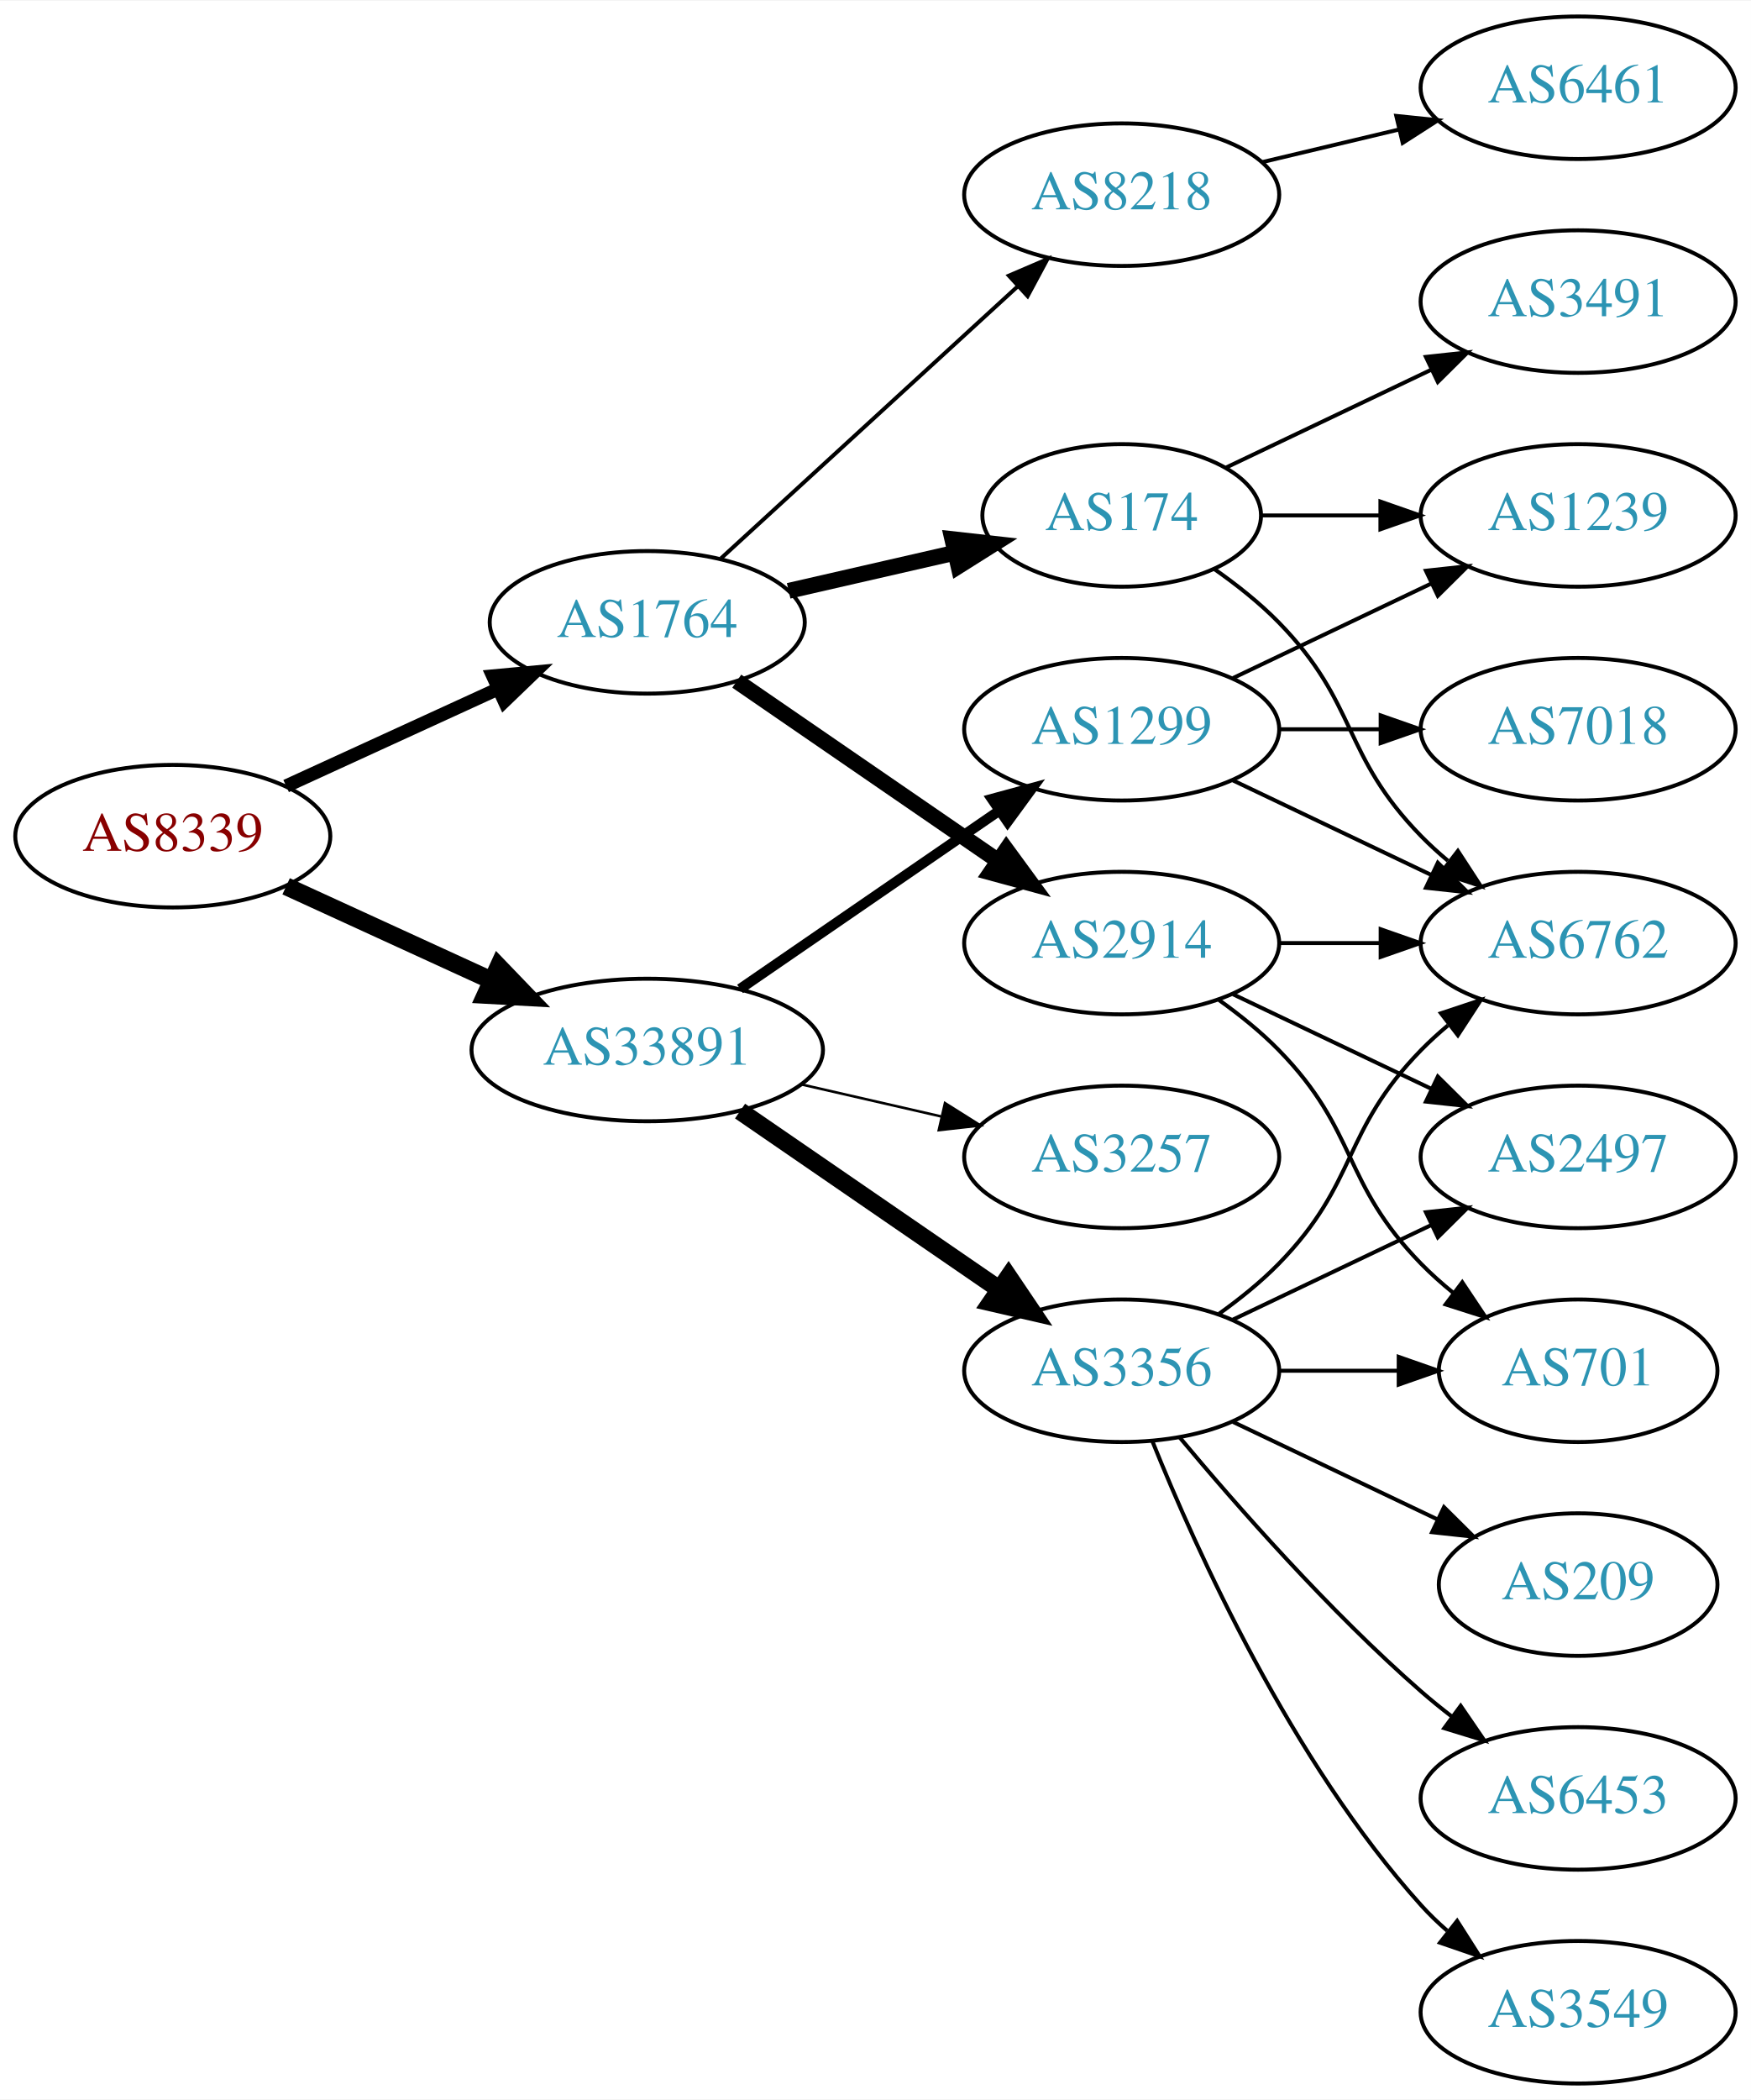
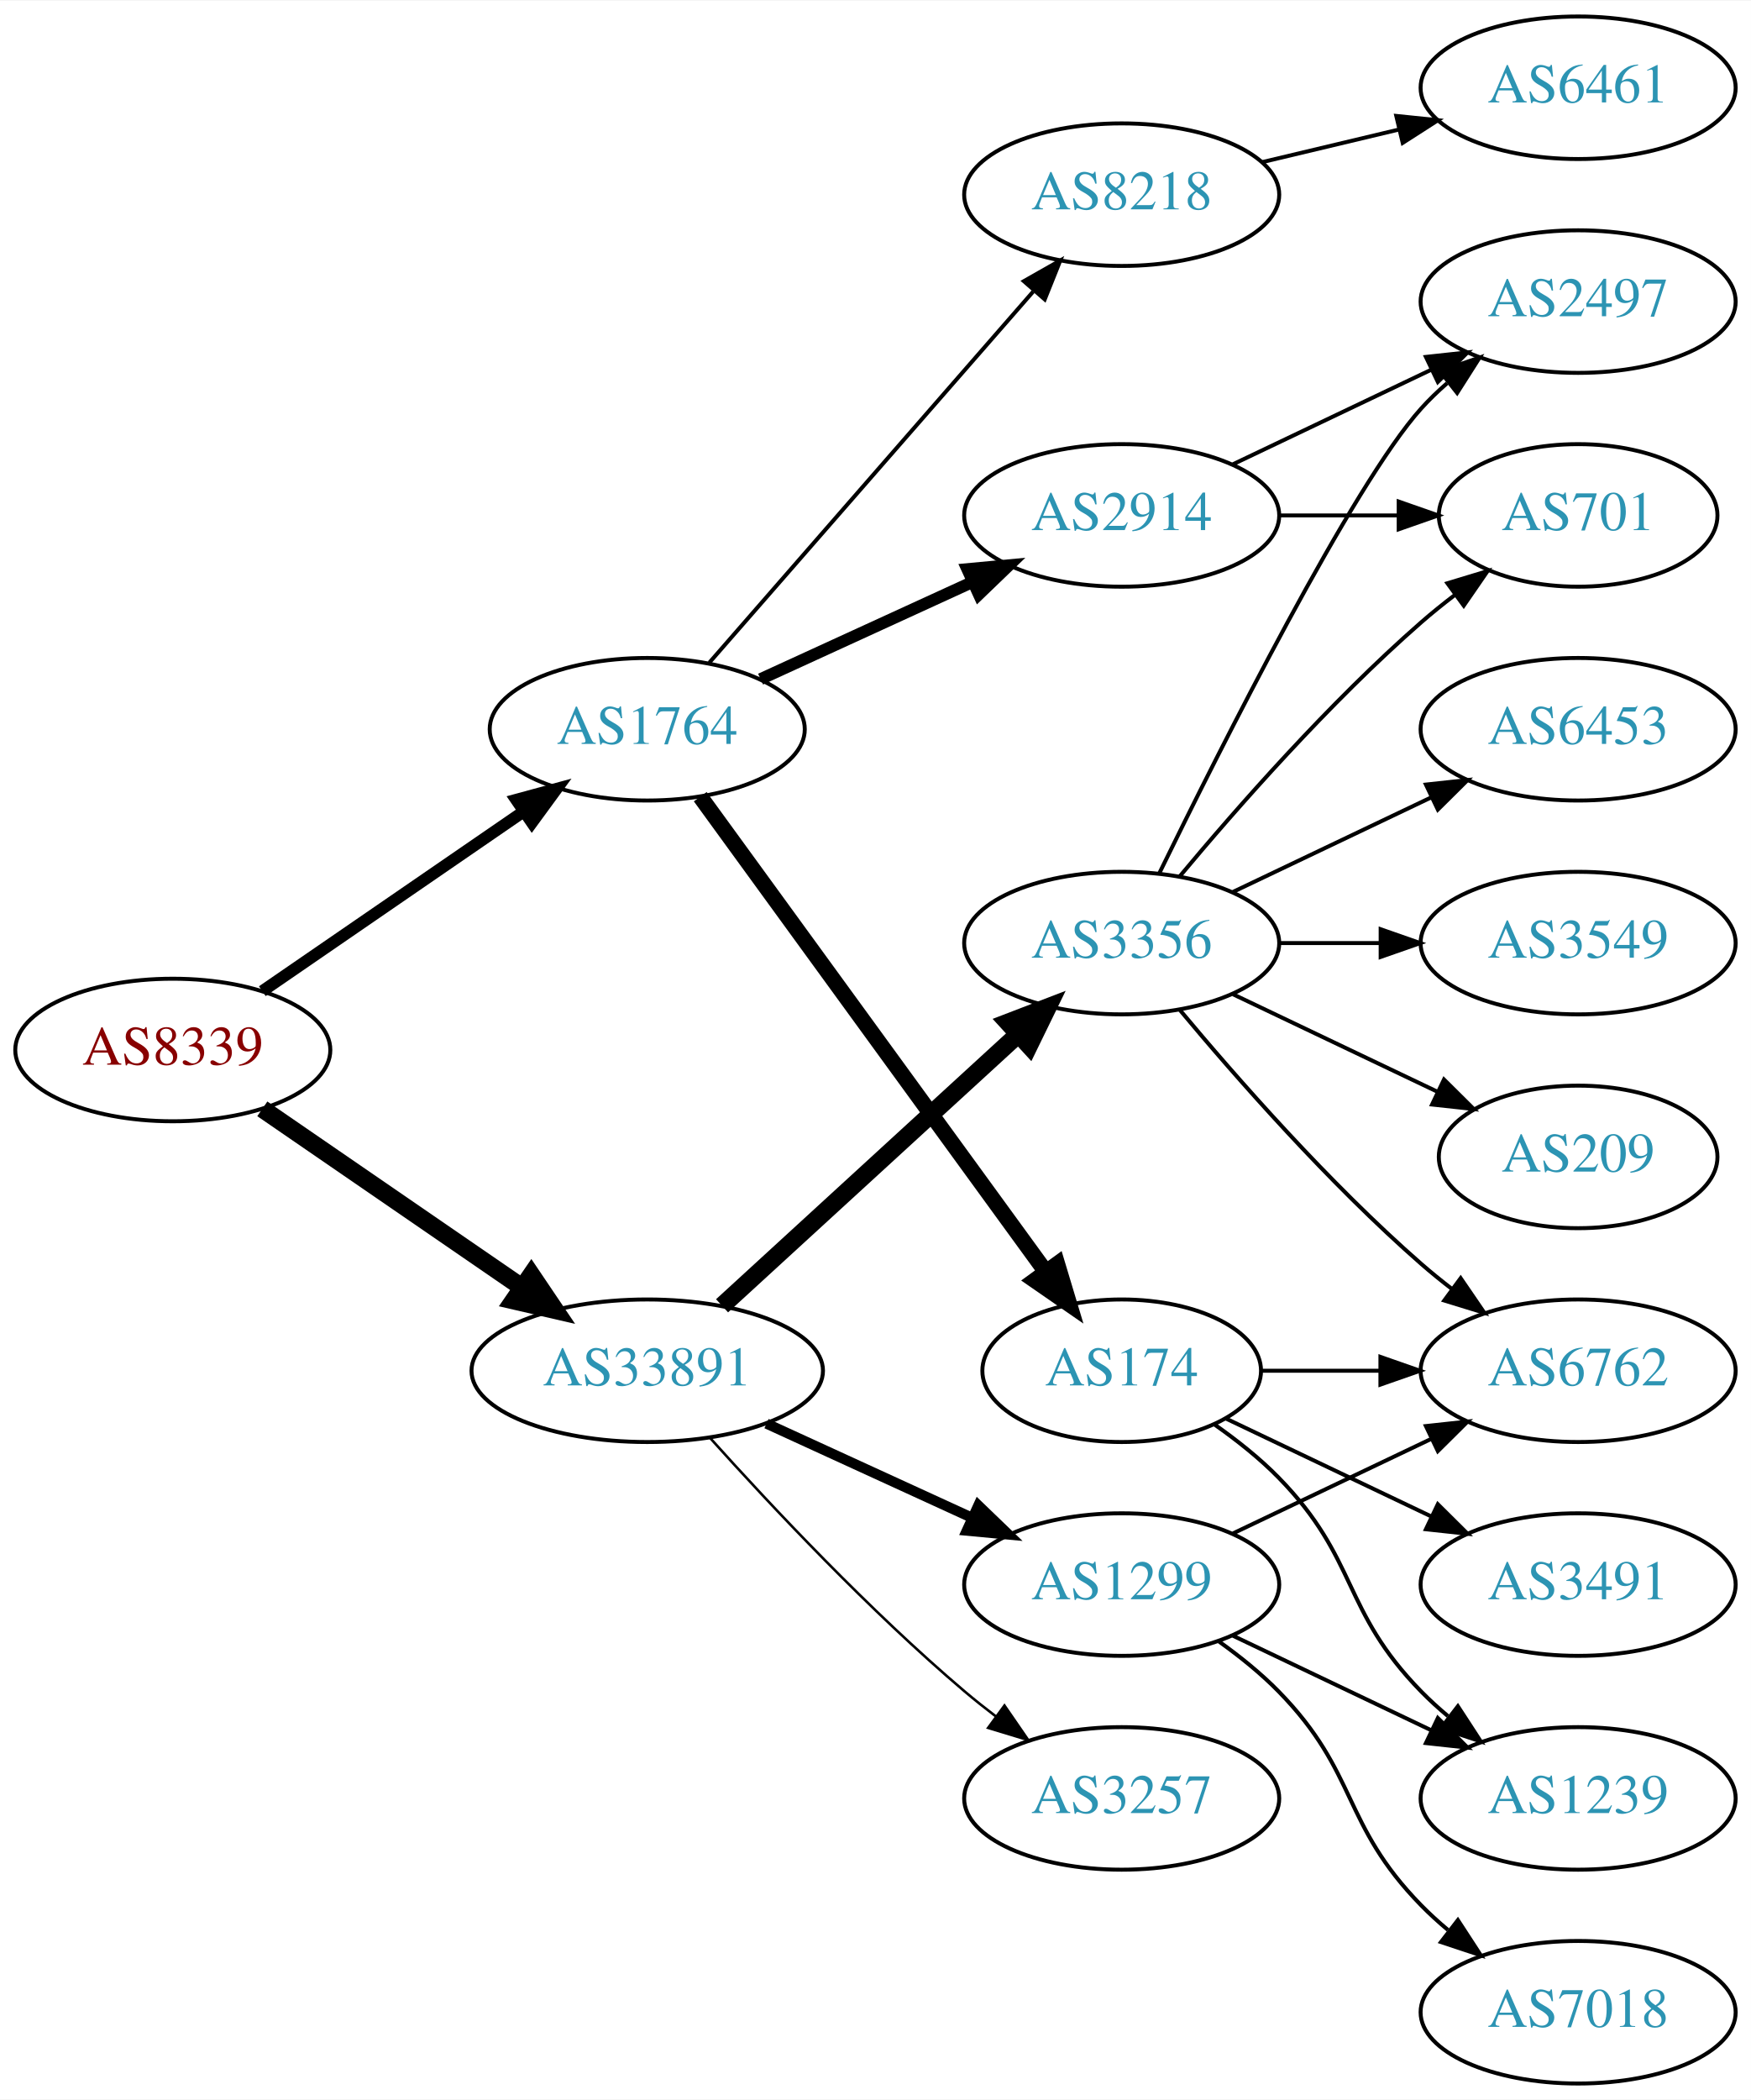
<svg xmlns="http://www.w3.org/2000/svg" xmlns:xlink="http://www.w3.org/1999/xlink" width="442pt" height="530pt" viewBox="0.00 0.00 442.27 530.00">
  <g id="graph0" class="graph" transform="scale(1 1) rotate(0) translate(4 526)">
    <polygon fill="white" stroke="none" points="-4,4 -4,-526 438.271,-526 438.271,4 -4,4" />
    <g id="node1" class="node">
      <g id="a_node1">
        <a xlink:href="/asn/8339" xlink:title="AS8339 ~ kabelplus GmbH [AT]">
-           <ellipse fill="#ffffff" stroke="black" cx="39.647" cy="-315" rx="39.794" ry="18" />
-           <text text-anchor="middle" x="39.647" y="-311.3" font-family="Times,serif" font-size="14.00" fill="#880000">AS8339</text>
+           <ellipse fill="#ffffff" stroke="black" cx="39.647" cy="-261" rx="39.794" ry="18" />
+           <text text-anchor="middle" x="39.647" y="-257.3" font-family="Times,serif" font-size="14.00" fill="#880000">AS8339</text>
        </a>
      </g>
    </g>
    <g id="node2" class="node">
      <g id="a_node2">
        <a xlink:href="/asn/1764" xlink:title="AS1764 ~ NEXTLAYER-AS [AT]">
-           <ellipse fill="#ffffff" stroke="black" cx="159.489" cy="-369" rx="39.794" ry="18" />
-           <text text-anchor="middle" x="159.489" y="-365.3" font-family="Times,serif" font-size="14.00" fill="#2c94b3">AS1764</text>
+           <ellipse fill="#ffffff" stroke="black" cx="159.489" cy="-342" rx="39.794" ry="18" />
+           <text text-anchor="middle" x="159.489" y="-338.3" font-family="Times,serif" font-size="14.00" fill="#2c94b3">AS1764</text>
        </a>
      </g>
    </g>
    <g id="edge1" class="edge">
-       <path fill="none" stroke="black" stroke-width="3.375" d="M68.275,-327.661C84.232,-334.973 104.503,-344.261 121.786,-352.181" />
-       <polygon fill="black" stroke="black" stroke-width="3.375" points="120.484,-355.435 131.033,-356.419 123.4,-349.071 120.484,-355.435" />
+       <path fill="none" stroke="black" stroke-width="3" d="M62.261,-275.857C80.749,-288.565 107.563,-306.995 128.192,-321.175" />
+       <polygon fill="black" stroke="black" stroke-width="3" points="126.389,-324.183 136.613,-326.963 130.354,-318.414 126.389,-324.183" />
    </g>
    <g id="node3" class="node">
      <g id="a_node3">
        <a xlink:href="/asn/33891" xlink:title="AS33891 ~ CORE-BACKBONE GMBH GLOBAL NETWORK [DE]">
-           <ellipse fill="#ffffff" stroke="black" cx="159.489" cy="-261" rx="44.393" ry="18" />
-           <text text-anchor="middle" x="159.489" y="-257.3" font-family="Times,serif" font-size="14.00" fill="#2c94b3">AS33891</text>
+           <ellipse fill="#ffffff" stroke="black" cx="159.489" cy="-180" rx="44.393" ry="18" />
+           <text text-anchor="middle" x="159.489" y="-176.3" font-family="Times,serif" font-size="14.00" fill="#2c94b3">AS33891</text>
        </a>
      </g>
    </g>
    <g id="edge2" class="edge">
-       <path fill="none" stroke="black" stroke-width="4.5" d="M68.275,-302.339C83.773,-295.238 103.34,-286.272 120.286,-278.506" />
-       <polygon fill="black" stroke="black" stroke-width="4.5" points="121.938,-282.08 129.389,-274.335 118.658,-274.921 121.938,-282.08" />
+       <path fill="none" stroke="black" stroke-width="4.5" d="M62.261,-246.143C80.633,-233.515 107.226,-215.236 127.803,-201.093" />
+       <polygon fill="black" stroke="black" stroke-width="4.5" points="130.201,-204.222 136.211,-195.313 125.74,-197.732 130.201,-204.222" />
    </g>
    <g id="node4" class="node">
      <g id="a_node4">
-         <a xlink:href="/asn/2914" xlink:title="AS2914 ~ NTT America, Inc. [US]">
-           <ellipse fill="#ffffff" stroke="black" cx="279.332" cy="-288" rx="39.794" ry="18" />
-           <text text-anchor="middle" x="279.332" y="-284.3" font-family="Times,serif" font-size="14.00" fill="#2c94b3">AS2914</text>
-         </a>
-       </g>
-     </g>
-     <g id="edge3" class="edge">
-       <path fill="none" stroke="black" stroke-width="4" d="M182.103,-354.143C200.592,-341.435 227.405,-323.005 248.035,-308.825" />
-       <polygon fill="black" stroke="black" stroke-width="4" points="250.197,-311.586 256.455,-303.037 246.232,-305.817 250.197,-311.586" />
-     </g>
-     <g id="node5" class="node">
-       <g id="a_node5">
-         <a xlink:href="/asn/174" xlink:title="AS174 ~ Cogent Communications [US]">
-           <ellipse fill="#ffffff" stroke="black" cx="279.332" cy="-396" rx="35.194" ry="18" />
-           <text text-anchor="middle" x="279.332" y="-392.3" font-family="Times,serif" font-size="14.00" fill="#2c94b3">AS174</text>
-         </a>
-       </g>
-     </g>
-     <g id="edge4" class="edge">
-       <path fill="none" stroke="black" stroke-width="4" d="M195.208,-376.955C208.301,-379.955 223.323,-383.396 236.964,-386.522" />
-       <polygon fill="black" stroke="black" stroke-width="4" points="236.542,-390.016 247.071,-388.838 238.105,-383.193 236.542,-390.016" />
-     </g>
-     <g id="node6" class="node">
-       <g id="a_node6">
        <a xlink:href="/asn/8218" xlink:title="AS8218 ~ legacy Neotelecoms [FR]">
          <ellipse fill="#ffffff" stroke="black" cx="279.332" cy="-477" rx="39.794" ry="18" />
          <text text-anchor="middle" x="279.332" y="-473.3" font-family="Times,serif" font-size="14.00" fill="#2c94b3">AS8218</text>
        </a>
      </g>
    </g>
+     <g id="edge3" class="edge">
+       <path fill="none" stroke="black" d="M175.176,-358.825C195.752,-382.397 233.29,-425.4 256.963,-452.52" />
+       <polygon fill="black" stroke="black" points="254.617,-455.155 263.83,-460.387 259.891,-450.552 254.617,-455.155" />
+     </g>
+     <g id="node5" class="node">
+       <g id="a_node5">
+         <a xlink:href="/asn/2914" xlink:title="AS2914 ~ NTT America, Inc. [US]">
+           <ellipse fill="#ffffff" stroke="black" cx="279.332" cy="-396" rx="39.794" ry="18" />
+           <text text-anchor="middle" x="279.332" y="-392.3" font-family="Times,serif" font-size="14.00" fill="#2c94b3">AS2914</text>
+         </a>
+       </g>
+     </g>
+     <g id="edge4" class="edge">
+       <path fill="none" stroke="black" stroke-width="3" d="M188.118,-354.661C204.075,-361.973 224.345,-371.261 241.628,-379.181" />
+       <polygon fill="black" stroke="black" stroke-width="3" points="240.327,-382.435 250.876,-383.419 243.243,-376.071 240.327,-382.435" />
+     </g>
+     <g id="node6" class="node">
+       <g id="a_node6">
+         <a xlink:href="/asn/174" xlink:title="AS174 ~ Cogent Communications [US]">
+           <ellipse fill="#ffffff" stroke="black" cx="279.332" cy="-180" rx="35.194" ry="18" />
+           <text text-anchor="middle" x="279.332" y="-176.3" font-family="Times,serif" font-size="14.00" fill="#2c94b3">AS174</text>
+         </a>
+       </g>
+     </g>
    <g id="edge5" class="edge">
-       <path fill="none" stroke="black" d="M178.131,-385.169C198.004,-403.382 230.466,-433.133 253.035,-453.817" />
-       <polygon fill="black" stroke="black" points="250.832,-456.545 260.569,-460.721 255.561,-451.384 250.832,-456.545" />
+       <path fill="none" stroke="black" stroke-width="4" d="M172.878,-324.969C193.708,-296.334 235.841,-238.412 260.07,-205.104" />
+       <polygon fill="black" stroke="black" stroke-width="4" points="263.057,-206.948 266.109,-196.802 257.396,-202.83 263.057,-206.948" />
    </g>
    <g id="node13" class="node">
      <g id="a_node13">
-         <a xlink:href="/asn/3257" xlink:title="AS3257 ~ GTT [DE]">
-           <ellipse fill="#ffffff" stroke="black" cx="279.332" cy="-234" rx="39.794" ry="18" />
-           <text text-anchor="middle" x="279.332" y="-230.3" font-family="Times,serif" font-size="14.00" fill="#2c94b3">AS3257</text>
-         </a>
-       </g>
-     </g>
-     <g id="edge13" class="edge">
-       <path fill="none" stroke="black" stroke-width="0.643" d="M198.424,-252.308C209.664,-249.733 222.077,-246.889 233.7,-244.226" />
-       <polygon fill="black" stroke="black" stroke-width="0.643" points="234.696,-247.588 243.662,-241.943 233.133,-240.765 234.696,-247.588" />
+         <a xlink:href="/asn/3356" xlink:title="AS3356 ~ Level 3 Parent, LLC [US]">
+           <ellipse fill="#ffffff" stroke="black" cx="279.332" cy="-288" rx="39.794" ry="18" />
+           <text text-anchor="middle" x="279.332" y="-284.3" font-family="Times,serif" font-size="14.00" fill="#2c94b3">AS3356</text>
+         </a>
+       </g>
+     </g>
+     <g id="edge12" class="edge">
+       <path fill="none" stroke="black" stroke-width="4.5" d="M178.387,-196.403C198.315,-214.667 230.672,-244.322 253.15,-264.921" />
+       <polygon fill="black" stroke="black" stroke-width="4.5" points="250.619,-267.943 260.652,-271.797 255.94,-262.137 250.619,-267.943" />
    </g>
    <g id="node14" class="node">
      <g id="a_node14">
        <a xlink:href="/asn/1299" xlink:title="AS1299 ~ Telia Carrier [EU]">
-           <ellipse fill="#ffffff" stroke="black" cx="279.332" cy="-342" rx="39.794" ry="18" />
-           <text text-anchor="middle" x="279.332" y="-338.3" font-family="Times,serif" font-size="14.00" fill="#2c94b3">AS1299</text>
-         </a>
-       </g>
-     </g>
-     <g id="edge14" class="edge">
-       <path fill="none" stroke="black" stroke-width="2.571" d="M182.932,-276.426C201.513,-289.198 228.074,-307.455 248.453,-321.463" />
-       <polygon fill="black" stroke="black" stroke-width="2.571" points="246.544,-324.398 256.768,-327.178 250.509,-318.629 246.544,-324.398" />
+           <ellipse fill="#ffffff" stroke="black" cx="279.332" cy="-126" rx="39.794" ry="18" />
+           <text text-anchor="middle" x="279.332" y="-122.3" font-family="Times,serif" font-size="14.00" fill="#2c94b3">AS1299</text>
+         </a>
+       </g>
+     </g>
+     <g id="edge13" class="edge">
+       <path fill="none" stroke="black" stroke-width="2.571" d="M189.619,-166.652C205.23,-159.498 224.628,-150.609 241.3,-142.97" />
+       <polygon fill="black" stroke="black" stroke-width="2.571" points="243.119,-145.986 250.752,-138.638 240.203,-139.622 243.119,-145.986" />
    </g>
    <g id="node15" class="node">
      <g id="a_node15">
-         <a xlink:href="/asn/3356" xlink:title="AS3356 ~ Level 3 Parent, LLC [US]">
-           <ellipse fill="#ffffff" stroke="black" cx="279.332" cy="-180" rx="39.794" ry="18" />
-           <text text-anchor="middle" x="279.332" y="-176.3" font-family="Times,serif" font-size="14.00" fill="#2c94b3">AS3356</text>
-         </a>
-       </g>
-     </g>
-     <g id="edge15" class="edge">
-       <path fill="none" stroke="black" stroke-width="4.5" d="M182.932,-245.574C201.513,-232.802 228.074,-214.545 248.453,-200.537" />
-       <polygon fill="black" stroke="black" stroke-width="4.5" points="250.757,-203.731 256.768,-194.822 246.296,-197.242 250.757,-203.731" />
+         <a xlink:href="/asn/3257" xlink:title="AS3257 ~ GTT [DE]">
+           <ellipse fill="#ffffff" stroke="black" cx="279.332" cy="-72" rx="39.794" ry="18" />
+           <text text-anchor="middle" x="279.332" y="-68.3" font-family="Times,serif" font-size="14.00" fill="#2c94b3">AS3257</text>
+         </a>
+       </g>
+     </g>
+     <g id="edge14" class="edge">
+       <path fill="none" stroke="black" stroke-width="0.643" d="M175.421,-162.956C190.748,-145.903 215.683,-119.35 239.685,-99 242.182,-96.883 244.843,-94.768 247.554,-92.707" />
+       <polygon fill="black" stroke="black" stroke-width="0.643" points="249.72,-95.459 255.73,-86.734 245.591,-89.806 249.72,-95.459" />
    </g>
    <g id="node7" class="node">
      <g id="a_node7">
-         <a xlink:href="/asn/2497" xlink:title="AS2497 ~ Internet Initiative Japan Inc. [JP]">
-           <ellipse fill="#ffffff" stroke="black" cx="394.625" cy="-234" rx="39.794" ry="18" />
-           <text text-anchor="middle" x="394.625" y="-230.3" font-family="Times,serif" font-size="14.00" fill="#2c94b3">AS2497</text>
+         <a xlink:href="/asn/6461" xlink:title="AS6461 ~ Zayo Bandwidth [US]">
+           <ellipse fill="#ffffff" stroke="black" cx="394.625" cy="-504" rx="39.794" ry="18" />
+           <text text-anchor="middle" x="394.625" y="-500.3" font-family="Times,serif" font-size="14.00" fill="#2c94b3">AS6461</text>
        </a>
      </g>
    </g>
    <g id="edge6" class="edge">
-       <path fill="none" stroke="black" d="M307.468,-275.066C322.462,-267.919 341.283,-258.948 357.506,-251.215" />
-       <polygon fill="black" stroke="black" points="359.188,-254.291 366.71,-246.829 356.177,-247.972 359.188,-254.291" />
+       <path fill="none" stroke="black" d="M314.939,-485.248C325.81,-487.838 337.964,-490.735 349.407,-493.462" />
+       <polygon fill="black" stroke="black" points="348.69,-496.889 359.229,-495.803 350.313,-490.08 348.69,-496.889" />
    </g>
    <g id="node8" class="node">
      <g id="a_node8">
-         <a xlink:href="/asn/6762" xlink:title="AS6762 ~ TELECOM ITALIA SPARKLE S.p.A. [IT]">
-           <ellipse fill="#ffffff" stroke="black" cx="394.625" cy="-288" rx="39.794" ry="18" />
-           <text text-anchor="middle" x="394.625" y="-284.3" font-family="Times,serif" font-size="14.00" fill="#2c94b3">AS6762</text>
+         <a xlink:href="/asn/2497" xlink:title="AS2497 ~ Internet Initiative Japan Inc. [JP]">
+           <ellipse fill="#ffffff" stroke="black" cx="394.625" cy="-450" rx="39.794" ry="18" />
+           <text text-anchor="middle" x="394.625" y="-446.3" font-family="Times,serif" font-size="14.00" fill="#2c94b3">AS2497</text>
        </a>
      </g>
    </g>
    <g id="edge7" class="edge">
-       <path fill="none" stroke="black" d="M319.004,-288C327.207,-288 335.971,-288 344.503,-288" />
-       <polygon fill="black" stroke="black" points="344.742,-291.5 354.742,-288 344.742,-284.5 344.742,-291.5" />
+       <path fill="none" stroke="black" d="M307.468,-408.934C322.462,-416.081 341.283,-425.052 357.506,-432.785" />
+       <polygon fill="black" stroke="black" points="356.177,-436.028 366.71,-437.171 359.188,-429.709 356.177,-436.028" />
    </g>
    <g id="node9" class="node">
      <g id="a_node9">
        <a xlink:href="/asn/701" xlink:title="AS701 ~ UUNET [US]">
-           <ellipse fill="#ffffff" stroke="black" cx="394.625" cy="-180" rx="35.194" ry="18" />
-           <text text-anchor="middle" x="394.625" y="-176.3" font-family="Times,serif" font-size="14.00" fill="#2c94b3">AS701</text>
+           <ellipse fill="#ffffff" stroke="black" cx="394.625" cy="-396" rx="35.194" ry="18" />
+           <text text-anchor="middle" x="394.625" y="-392.3" font-family="Times,serif" font-size="14.00" fill="#2c94b3">AS701</text>
        </a>
      </g>
    </g>
    <g id="edge8" class="edge">
-       <path fill="none" stroke="black" d="M303.926,-273.611C309.182,-269.852 314.513,-265.563 318.978,-261 339.151,-240.383 334.806,-227.617 354.978,-207 357.457,-204.466 360.204,-202.017 363.056,-199.696" />
-       <polygon fill="black" stroke="black" points="365.359,-202.343 371.242,-193.532 361.148,-196.752 365.359,-202.343" />
-     </g>
-     <g id="edge9" class="edge">
-       <path fill="none" stroke="black" d="M302.714,-382.468C308.356,-378.51 314.17,-373.914 318.978,-369 339.151,-348.383 334.806,-335.617 354.978,-315 357.071,-312.861 359.354,-310.782 361.731,-308.79" />
-       <polygon fill="black" stroke="black" points="364.249,-311.268 370.031,-302.389 359.974,-305.725 364.249,-311.268" />
+       <path fill="none" stroke="black" d="M319.004,-396C328.709,-396 339.2,-396 349.163,-396" />
+       <polygon fill="black" stroke="black" points="349.299,-399.5 359.299,-396 349.299,-392.5 349.299,-399.5" />
    </g>
    <g id="node10" class="node">
      <g id="a_node10">
-         <a xlink:href="/asn/3491" xlink:title="AS3491 ~ PCCW Global, Inc. [US]">
-           <ellipse fill="#ffffff" stroke="black" cx="394.625" cy="-450" rx="39.794" ry="18" />
-           <text text-anchor="middle" x="394.625" y="-446.3" font-family="Times,serif" font-size="14.00" fill="#2c94b3">AS3491</text>
-         </a>
-       </g>
-     </g>
-     <g id="edge10" class="edge">
-       <path fill="none" stroke="black" d="M305.757,-408.119C321.059,-415.413 340.783,-424.814 357.665,-432.86" />
-       <polygon fill="black" stroke="black" points="356.172,-436.026 366.705,-437.169 359.184,-429.707 356.172,-436.026" />
+         <a xlink:href="/asn/6762" xlink:title="AS6762 ~ TELECOM ITALIA SPARKLE S.p.A. [IT]">
+           <ellipse fill="#ffffff" stroke="black" cx="394.625" cy="-180" rx="39.794" ry="18" />
+           <text text-anchor="middle" x="394.625" y="-176.3" font-family="Times,serif" font-size="14.00" fill="#2c94b3">AS6762</text>
+         </a>
+       </g>
+     </g>
+     <g id="edge9" class="edge">
+       <path fill="none" stroke="black" d="M314.631,-180C324.008,-180 334.358,-180 344.393,-180" />
+       <polygon fill="black" stroke="black" points="344.681,-183.5 354.681,-180 344.681,-176.5 344.681,-183.5" />
    </g>
    <g id="node11" class="node">
      <g id="a_node11">
        <a xlink:href="/asn/1239" xlink:title="AS1239 ~ Sprint [US]">
-           <ellipse fill="#ffffff" stroke="black" cx="394.625" cy="-396" rx="39.794" ry="18" />
-           <text text-anchor="middle" x="394.625" y="-392.3" font-family="Times,serif" font-size="14.00" fill="#2c94b3">AS1239</text>
-         </a>
-       </g>
-     </g>
-     <g id="edge11" class="edge">
-       <path fill="none" stroke="black" d="M314.631,-396C324.008,-396 334.358,-396 344.393,-396" />
-       <polygon fill="black" stroke="black" points="344.681,-399.5 354.681,-396 344.681,-392.5 344.681,-399.5" />
+           <ellipse fill="#ffffff" stroke="black" cx="394.625" cy="-72" rx="39.794" ry="18" />
+           <text text-anchor="middle" x="394.625" y="-68.3" font-family="Times,serif" font-size="14.00" fill="#2c94b3">AS1239</text>
+         </a>
+       </g>
+     </g>
+     <g id="edge10" class="edge">
+       <path fill="none" stroke="black" d="M302.714,-166.468C308.356,-162.51 314.17,-157.914 318.978,-153 339.151,-132.383 334.806,-119.617 354.978,-99 357.071,-96.861 359.354,-94.782 361.731,-92.79" />
+       <polygon fill="black" stroke="black" points="364.249,-95.268 370.031,-86.389 359.974,-89.725 364.249,-95.268" />
    </g>
    <g id="node12" class="node">
      <g id="a_node12">
-         <a xlink:href="/asn/6461" xlink:title="AS6461 ~ Zayo Bandwidth [US]">
-           <ellipse fill="#ffffff" stroke="black" cx="394.625" cy="-504" rx="39.794" ry="18" />
-           <text text-anchor="middle" x="394.625" y="-500.3" font-family="Times,serif" font-size="14.00" fill="#2c94b3">AS6461</text>
-         </a>
-       </g>
-     </g>
-     <g id="edge12" class="edge">
-       <path fill="none" stroke="black" d="M314.939,-485.248C325.81,-487.838 337.964,-490.735 349.407,-493.462" />
-       <polygon fill="black" stroke="black" points="348.69,-496.889 359.229,-495.803 350.313,-490.08 348.69,-496.889" />
-     </g>
-     <g id="edge24" class="edge">
-       <path fill="none" stroke="black" d="M307.468,-329.066C322.462,-321.919 341.283,-312.948 357.506,-305.215" />
-       <polygon fill="black" stroke="black" points="359.188,-308.291 366.71,-300.829 356.177,-301.972 359.188,-308.291" />
+         <a xlink:href="/asn/3491" xlink:title="AS3491 ~ PCCW Global, Inc. [US]">
+           <ellipse fill="#ffffff" stroke="black" cx="394.625" cy="-126" rx="39.794" ry="18" />
+           <text text-anchor="middle" x="394.625" y="-122.3" font-family="Times,serif" font-size="14.00" fill="#2c94b3">AS3491</text>
+         </a>
+       </g>
+     </g>
+     <g id="edge11" class="edge">
+       <path fill="none" stroke="black" d="M305.757,-167.881C321.059,-160.587 340.783,-151.186 357.665,-143.14" />
+       <polygon fill="black" stroke="black" points="359.184,-146.293 366.705,-138.831 356.172,-139.974 359.184,-146.293" />
+     </g>
+     <g id="edge18" class="edge">
+       <path fill="none" stroke="black" d="M288.769,-305.511C304.388,-337.509 337.774,-403.893 354.978,-423 356.98,-425.224 359.199,-427.363 361.532,-429.397" />
+       <polygon fill="black" stroke="black" points="359.73,-432.433 369.751,-435.873 364.062,-426.935 359.73,-432.433" />
+     </g>
+     <g id="edge19" class="edge">
+       <path fill="none" stroke="black" d="M293.962,-304.817C308.244,-321.929 331.791,-348.745 354.978,-369 357.648,-371.332 360.521,-373.648 363.451,-375.886" />
+       <polygon fill="black" stroke="black" points="361.602,-378.87 371.742,-381.939 365.729,-373.216 361.602,-378.87" />
+     </g>
+     <g id="edge20" class="edge">
+       <path fill="none" stroke="black" d="M293.962,-271.183C308.244,-254.071 331.791,-227.255 354.978,-207 357.444,-204.846 360.082,-202.706 362.78,-200.628" />
+       <polygon fill="black" stroke="black" points="364.953,-203.375 370.934,-194.63 360.805,-197.736 364.953,-203.375" />
+     </g>
+     <g id="node16" class="node">
+       <g id="a_node16">
+         <a xlink:href="/asn/6453" xlink:title="AS6453 ~ TATA COMMUNICATIONS (AMERICA) INC [US]">
+           <ellipse fill="#ffffff" stroke="black" cx="394.625" cy="-342" rx="39.794" ry="18" />
+           <text text-anchor="middle" x="394.625" y="-338.3" font-family="Times,serif" font-size="14.00" fill="#2c94b3">AS6453</text>
+         </a>
+       </g>
+     </g>
+     <g id="edge15" class="edge">
+       <path fill="none" stroke="black" d="M307.468,-300.934C322.462,-308.081 341.283,-317.052 357.506,-324.785" />
+       <polygon fill="black" stroke="black" points="356.177,-328.028 366.71,-329.171 359.188,-321.709 356.177,-328.028" />
+     </g>
+     <g id="node17" class="node">
+       <g id="a_node17">
+         <a xlink:href="/asn/3549" xlink:title="AS3549 ~ Level 3 Parent, LLC [US]">
+           <ellipse fill="#ffffff" stroke="black" cx="394.625" cy="-288" rx="39.794" ry="18" />
+           <text text-anchor="middle" x="394.625" y="-284.3" font-family="Times,serif" font-size="14.00" fill="#2c94b3">AS3549</text>
+         </a>
+       </g>
+     </g>
+     <g id="edge16" class="edge">
+       <path fill="none" stroke="black" d="M319.004,-288C327.207,-288 335.971,-288 344.503,-288" />
+       <polygon fill="black" stroke="black" points="344.742,-291.5 354.742,-288 344.742,-284.5 344.742,-291.5" />
+     </g>
+     <g id="node18" class="node">
+       <g id="a_node18">
+         <a xlink:href="/asn/209" xlink:title="AS209 ~ CenturyLink Communications, LLC [US]">
+           <ellipse fill="#ffffff" stroke="black" cx="394.625" cy="-234" rx="35.194" ry="18" />
+           <text text-anchor="middle" x="394.625" y="-230.3" font-family="Times,serif" font-size="14.00" fill="#2c94b3">AS209</text>
+         </a>
+       </g>
+     </g>
+     <g id="edge17" class="edge">
+       <path fill="none" stroke="black" d="M307.468,-275.066C322.9,-267.71 342.385,-258.423 358.92,-250.541" />
+       <polygon fill="black" stroke="black" points="360.741,-253.551 368.262,-246.089 357.729,-247.232 360.741,-253.551" />
+     </g>
+     <g id="edge23" class="edge">
+       <path fill="none" stroke="black" d="M307.468,-138.934C322.462,-146.081 341.283,-155.052 357.506,-162.785" />
+       <polygon fill="black" stroke="black" points="356.177,-166.028 366.71,-167.171 359.188,-159.709 356.177,-166.028" />
    </g>
    <g id="edge22" class="edge">
-       <path fill="none" stroke="black" d="M307.468,-354.934C322.462,-362.081 341.283,-371.052 357.506,-378.785" />
-       <polygon fill="black" stroke="black" points="356.177,-382.028 366.71,-383.171 359.188,-375.709 356.177,-382.028" />
+       <path fill="none" stroke="black" d="M307.468,-113.066C322.462,-105.919 341.283,-96.948 357.506,-89.215" />
+       <polygon fill="black" stroke="black" points="359.188,-92.291 366.71,-84.829 356.177,-85.972 359.188,-92.291" />
    </g>
    <g id="node19" class="node">
      <g id="a_node19">
        <a xlink:href="/asn/7018" xlink:title="AS7018 ~ AT&amp;T Services, Inc. [US]">
-           <ellipse fill="#ffffff" stroke="black" cx="394.625" cy="-342" rx="39.794" ry="18" />
-           <text text-anchor="middle" x="394.625" y="-338.3" font-family="Times,serif" font-size="14.00" fill="#2c94b3">AS7018</text>
-         </a>
-       </g>
-     </g>
-     <g id="edge23" class="edge">
-       <path fill="none" stroke="black" d="M319.004,-342C327.207,-342 335.971,-342 344.503,-342" />
-       <polygon fill="black" stroke="black" points="344.742,-345.5 354.742,-342 344.742,-338.5 344.742,-345.5" />
-     </g>
-     <g id="edge16" class="edge">
-       <path fill="none" stroke="black" d="M307.468,-192.934C322.462,-200.081 341.283,-209.052 357.506,-216.785" />
-       <polygon fill="black" stroke="black" points="356.177,-220.028 366.71,-221.171 359.188,-213.709 356.177,-220.028" />
-     </g>
-     <g id="edge17" class="edge">
-       <path fill="none" stroke="black" d="M303.926,-194.389C309.182,-198.148 314.513,-202.437 318.978,-207 339.151,-227.617 334.806,-240.383 354.978,-261 357.071,-263.139 359.354,-265.218 361.731,-267.21" />
-       <polygon fill="black" stroke="black" points="359.974,-270.275 370.031,-273.611 364.249,-264.732 359.974,-270.275" />
-     </g>
-     <g id="edge20" class="edge">
-       <path fill="none" stroke="black" d="M319.004,-180C328.709,-180 339.2,-180 349.163,-180" />
-       <polygon fill="black" stroke="black" points="349.299,-183.5 359.299,-180 349.299,-176.5 349.299,-183.5" />
-     </g>
-     <g id="node16" class="node">
-       <g id="a_node16">
-         <a xlink:href="/asn/6453" xlink:title="AS6453 ~ TATA COMMUNICATIONS (AMERICA) INC [US]">
-           <ellipse fill="#ffffff" stroke="black" cx="394.625" cy="-72" rx="39.794" ry="18" />
-           <text text-anchor="middle" x="394.625" y="-68.3" font-family="Times,serif" font-size="14.00" fill="#2c94b3">AS6453</text>
-         </a>
-       </g>
-     </g>
-     <g id="edge18" class="edge">
-       <path fill="none" stroke="black" d="M293.962,-163.183C308.244,-146.071 331.791,-119.255 354.978,-99 357.444,-96.846 360.082,-94.706 362.78,-92.628" />
-       <polygon fill="black" stroke="black" points="364.953,-95.375 370.934,-86.63 360.805,-89.736 364.953,-95.375" />
-     </g>
-     <g id="node17" class="node">
-       <g id="a_node17">
-         <a xlink:href="/asn/3549" xlink:title="AS3549 ~ Level 3 Parent, LLC [US]">
          <ellipse fill="#ffffff" stroke="black" cx="394.625" cy="-18" rx="39.794" ry="18" />
-           <text text-anchor="middle" x="394.625" y="-14.3" font-family="Times,serif" font-size="14.00" fill="#2c94b3">AS3549</text>
-         </a>
-       </g>
-     </g>
-     <g id="edge19" class="edge">
-       <path fill="none" stroke="black" d="M287.079,-162.213C298.13,-134.757 322.184,-81.422 354.978,-45 356.98,-42.776 359.199,-40.637 361.532,-38.603" />
-       <polygon fill="black" stroke="black" points="364.062,-41.065 369.751,-32.127 359.73,-35.567 364.062,-41.065" />
-     </g>
-     <g id="node18" class="node">
-       <g id="a_node18">
-         <a xlink:href="/asn/209" xlink:title="AS209 ~ CenturyLink Communications, LLC [US]">
-           <ellipse fill="#ffffff" stroke="black" cx="394.625" cy="-126" rx="35.194" ry="18" />
-           <text text-anchor="middle" x="394.625" y="-122.3" font-family="Times,serif" font-size="14.00" fill="#2c94b3">AS209</text>
+           <text text-anchor="middle" x="394.625" y="-14.3" font-family="Times,serif" font-size="14.00" fill="#2c94b3">AS7018</text>
        </a>
      </g>
    </g>
    <g id="edge21" class="edge">
-       <path fill="none" stroke="black" d="M307.468,-167.066C322.9,-159.71 342.385,-150.423 358.92,-142.541" />
-       <polygon fill="black" stroke="black" points="360.741,-145.551 368.262,-138.089 357.729,-139.232 360.741,-145.551" />
+       <path fill="none" stroke="black" d="M303.926,-111.611C309.182,-107.852 314.513,-103.563 318.978,-99 339.151,-78.383 334.806,-65.617 354.978,-45 357.071,-42.861 359.354,-40.782 361.731,-38.79" />
+       <polygon fill="black" stroke="black" points="364.249,-41.268 370.031,-32.389 359.974,-35.725 364.249,-41.268" />
    </g>
  </g>
</svg>
